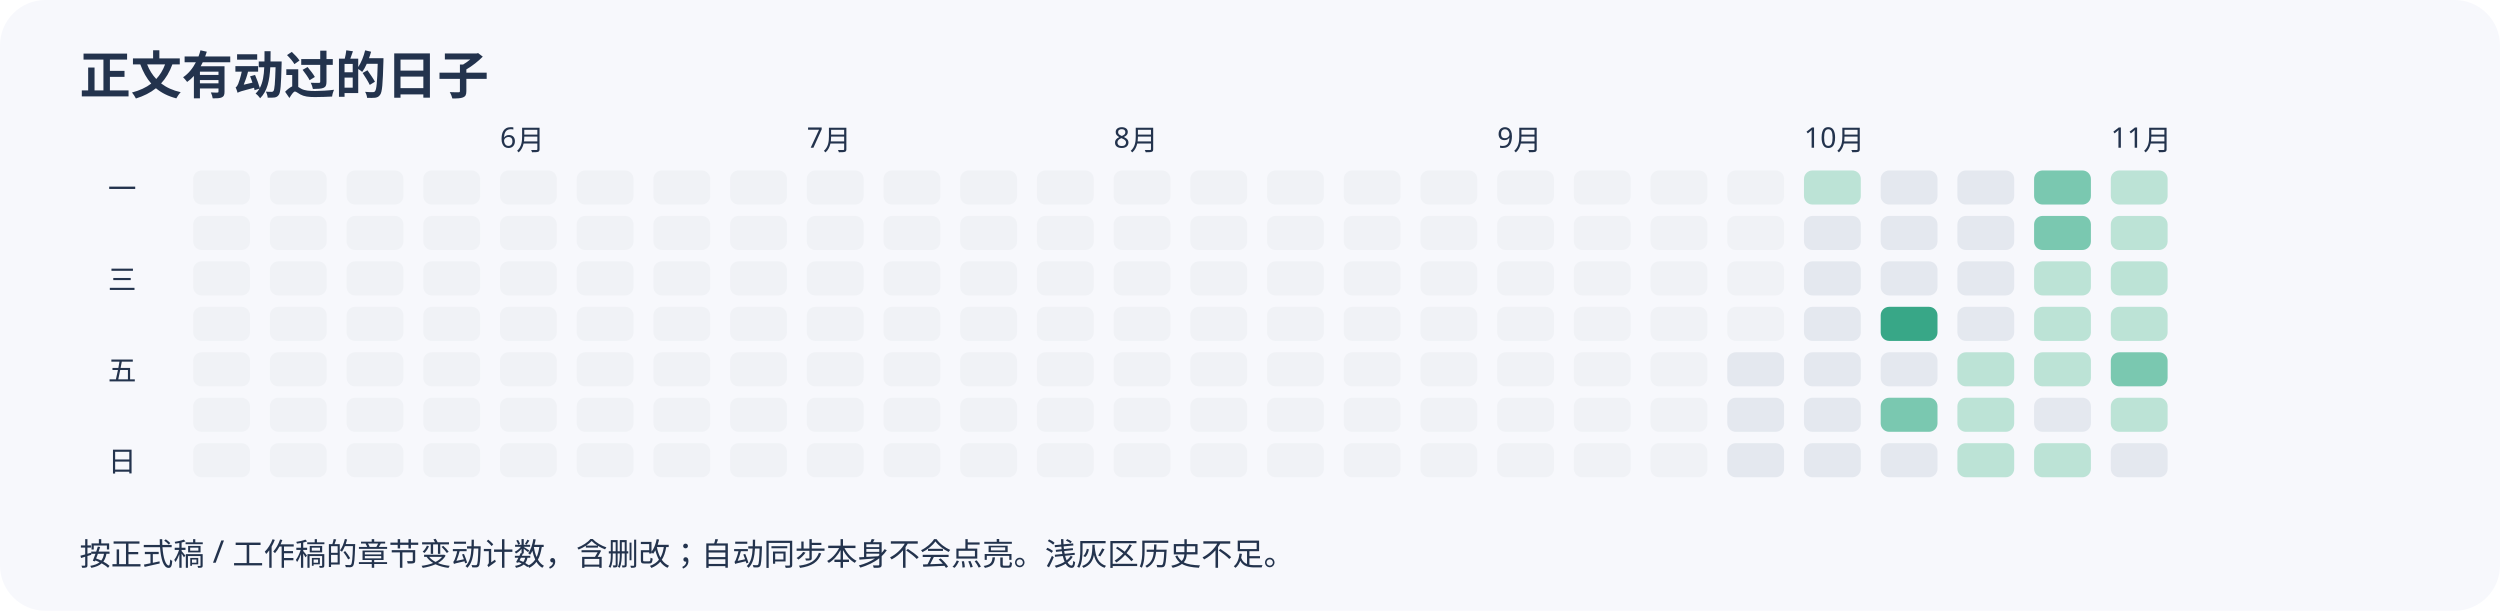
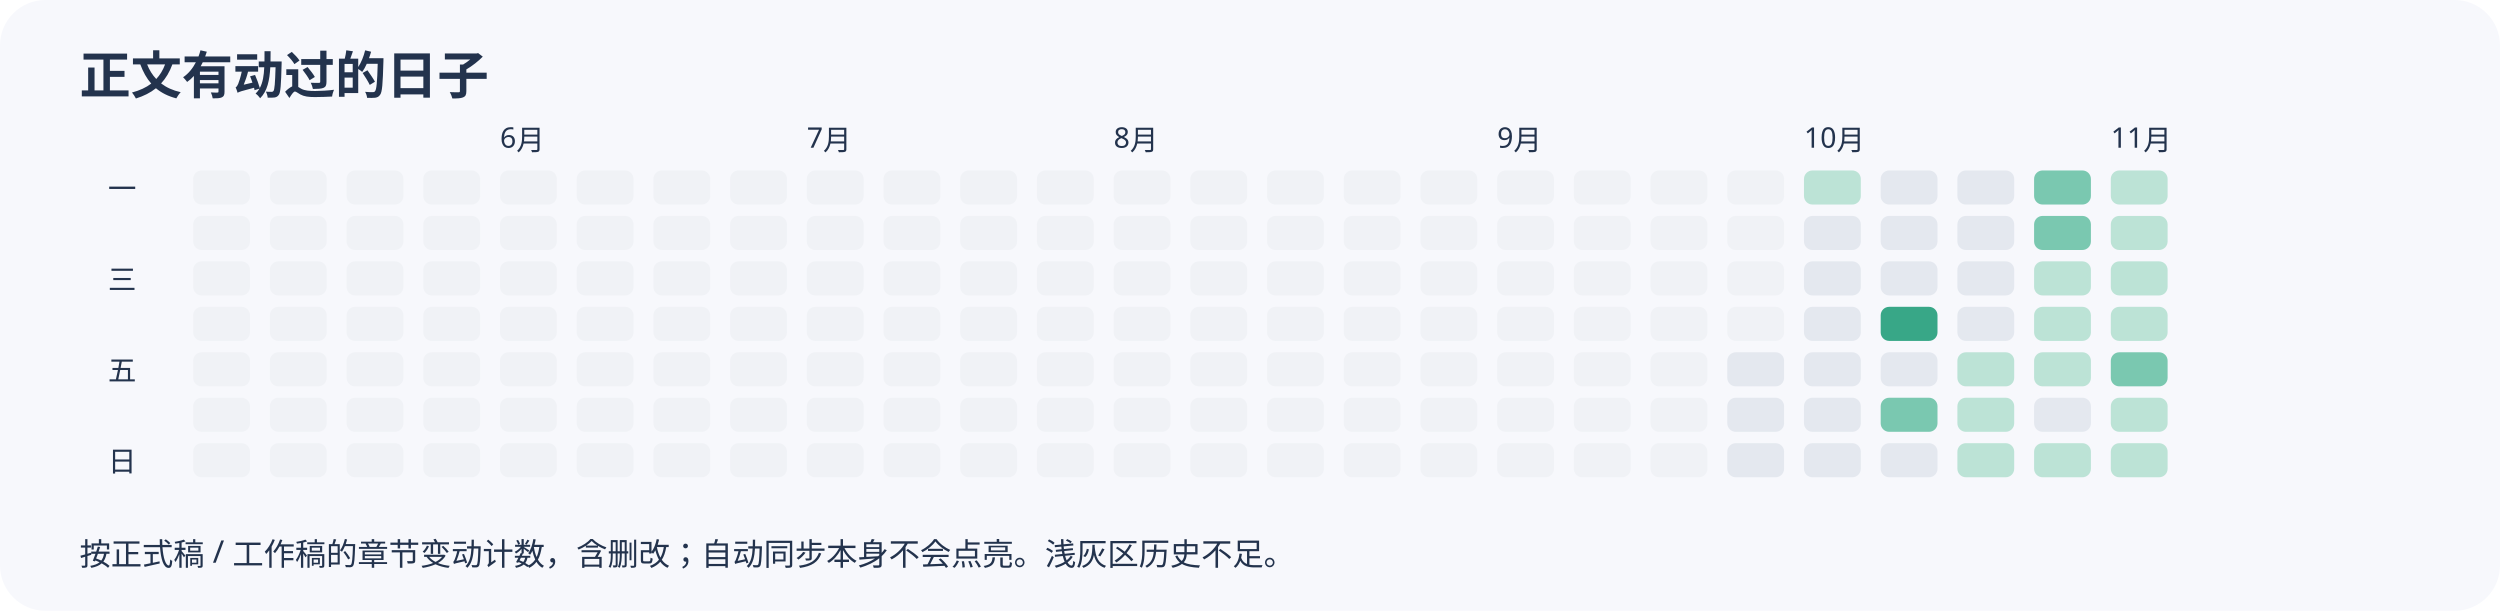
<svg xmlns="http://www.w3.org/2000/svg" width="880" height="215" viewBox="0 0 880 215" role="img" aria-label="近半年正文变动日历">
  <rect width="100%" height="100%" rx="16" fill="#f7f8fc" />
  <g font-family="sans-serif" fill="#23334d">
    <text x="28" y="33" font-size="18" font-weight="bold">正文有动过的日子</text>
    <rect x="68" y="60" width="20" height="12" rx="3" fill="#f0f2f6" />
    <rect x="68" y="76" width="20" height="12" rx="3" fill="#f0f2f6" />
    <rect x="68" y="92" width="20" height="12" rx="3" fill="#f0f2f6" />
    <rect x="68" y="108" width="20" height="12" rx="3" fill="#f0f2f6" />
    <rect x="68" y="124" width="20" height="12" rx="3" fill="#f0f2f6" />
    <rect x="68" y="140" width="20" height="12" rx="3" fill="#f0f2f6" />
    <rect x="68" y="156" width="20" height="12" rx="3" fill="#f0f2f6" />
    <rect x="95" y="60" width="20" height="12" rx="3" fill="#f0f2f6" />
    <rect x="95" y="76" width="20" height="12" rx="3" fill="#f0f2f6" />
    <rect x="95" y="92" width="20" height="12" rx="3" fill="#f0f2f6" />
    <rect x="95" y="108" width="20" height="12" rx="3" fill="#f0f2f6" />
    <rect x="95" y="124" width="20" height="12" rx="3" fill="#f0f2f6" />
    <rect x="95" y="140" width="20" height="12" rx="3" fill="#f0f2f6" />
    <rect x="95" y="156" width="20" height="12" rx="3" fill="#f0f2f6" />
    <rect x="122" y="60" width="20" height="12" rx="3" fill="#f0f2f6" />
    <rect x="122" y="76" width="20" height="12" rx="3" fill="#f0f2f6" />
    <rect x="122" y="92" width="20" height="12" rx="3" fill="#f0f2f6" />
    <rect x="122" y="108" width="20" height="12" rx="3" fill="#f0f2f6" />
    <rect x="122" y="124" width="20" height="12" rx="3" fill="#f0f2f6" />
    <rect x="122" y="140" width="20" height="12" rx="3" fill="#f0f2f6" />
    <rect x="122" y="156" width="20" height="12" rx="3" fill="#f0f2f6" />
    <rect x="149" y="60" width="20" height="12" rx="3" fill="#f0f2f6" />
    <rect x="149" y="76" width="20" height="12" rx="3" fill="#f0f2f6" />
    <rect x="149" y="92" width="20" height="12" rx="3" fill="#f0f2f6" />
    <rect x="149" y="108" width="20" height="12" rx="3" fill="#f0f2f6" />
    <rect x="149" y="124" width="20" height="12" rx="3" fill="#f0f2f6" />
    <rect x="149" y="140" width="20" height="12" rx="3" fill="#f0f2f6" />
    <rect x="149" y="156" width="20" height="12" rx="3" fill="#f0f2f6" />
    <rect x="176" y="60" width="20" height="12" rx="3" fill="#f0f2f6" />
    <text x="176" y="52" font-size="10">6月</text>
    <rect x="176" y="76" width="20" height="12" rx="3" fill="#f0f2f6" />
    <rect x="176" y="92" width="20" height="12" rx="3" fill="#f0f2f6" />
    <rect x="176" y="108" width="20" height="12" rx="3" fill="#f0f2f6" />
    <rect x="176" y="124" width="20" height="12" rx="3" fill="#f0f2f6" />
    <rect x="176" y="140" width="20" height="12" rx="3" fill="#f0f2f6" />
    <rect x="176" y="156" width="20" height="12" rx="3" fill="#f0f2f6" />
    <rect x="203" y="60" width="20" height="12" rx="3" fill="#f0f2f6" />
    <rect x="203" y="76" width="20" height="12" rx="3" fill="#f0f2f6" />
    <rect x="203" y="92" width="20" height="12" rx="3" fill="#f0f2f6" />
    <rect x="203" y="108" width="20" height="12" rx="3" fill="#f0f2f6" />
    <rect x="203" y="124" width="20" height="12" rx="3" fill="#f0f2f6" />
    <rect x="203" y="140" width="20" height="12" rx="3" fill="#f0f2f6" />
    <rect x="203" y="156" width="20" height="12" rx="3" fill="#f0f2f6" />
    <rect x="230" y="60" width="20" height="12" rx="3" fill="#f0f2f6" />
    <rect x="230" y="76" width="20" height="12" rx="3" fill="#f0f2f6" />
    <rect x="230" y="92" width="20" height="12" rx="3" fill="#f0f2f6" />
    <rect x="230" y="108" width="20" height="12" rx="3" fill="#f0f2f6" />
    <rect x="230" y="124" width="20" height="12" rx="3" fill="#f0f2f6" />
    <rect x="230" y="140" width="20" height="12" rx="3" fill="#f0f2f6" />
    <rect x="230" y="156" width="20" height="12" rx="3" fill="#f0f2f6" />
    <rect x="257" y="60" width="20" height="12" rx="3" fill="#f0f2f6" />
    <rect x="257" y="76" width="20" height="12" rx="3" fill="#f0f2f6" />
    <rect x="257" y="92" width="20" height="12" rx="3" fill="#f0f2f6" />
    <rect x="257" y="108" width="20" height="12" rx="3" fill="#f0f2f6" />
    <rect x="257" y="124" width="20" height="12" rx="3" fill="#f0f2f6" />
    <rect x="257" y="140" width="20" height="12" rx="3" fill="#f0f2f6" />
    <rect x="257" y="156" width="20" height="12" rx="3" fill="#f0f2f6" />
    <rect x="284" y="60" width="20" height="12" rx="3" fill="#f0f2f6" />
    <rect x="284" y="76" width="20" height="12" rx="3" fill="#f0f2f6" />
    <rect x="284" y="92" width="20" height="12" rx="3" fill="#f0f2f6" />
    <text x="284" y="52" font-size="10">7月</text>
    <rect x="284" y="108" width="20" height="12" rx="3" fill="#f0f2f6" />
    <rect x="284" y="124" width="20" height="12" rx="3" fill="#f0f2f6" />
    <rect x="284" y="140" width="20" height="12" rx="3" fill="#f0f2f6" />
    <rect x="284" y="156" width="20" height="12" rx="3" fill="#f0f2f6" />
    <rect x="311" y="60" width="20" height="12" rx="3" fill="#f0f2f6" />
    <rect x="311" y="76" width="20" height="12" rx="3" fill="#f0f2f6" />
    <rect x="311" y="92" width="20" height="12" rx="3" fill="#f0f2f6" />
    <rect x="311" y="108" width="20" height="12" rx="3" fill="#f0f2f6" />
    <rect x="311" y="124" width="20" height="12" rx="3" fill="#f0f2f6" />
    <rect x="311" y="140" width="20" height="12" rx="3" fill="#f0f2f6" />
    <rect x="311" y="156" width="20" height="12" rx="3" fill="#f0f2f6" />
    <rect x="338" y="60" width="20" height="12" rx="3" fill="#f0f2f6" />
    <rect x="338" y="76" width="20" height="12" rx="3" fill="#f0f2f6" />
    <rect x="338" y="92" width="20" height="12" rx="3" fill="#f0f2f6" />
    <rect x="338" y="108" width="20" height="12" rx="3" fill="#f0f2f6" />
    <rect x="338" y="124" width="20" height="12" rx="3" fill="#f0f2f6" />
    <rect x="338" y="140" width="20" height="12" rx="3" fill="#f0f2f6" />
    <rect x="338" y="156" width="20" height="12" rx="3" fill="#f0f2f6" />
    <rect x="365" y="60" width="20" height="12" rx="3" fill="#f0f2f6" />
    <rect x="365" y="76" width="20" height="12" rx="3" fill="#f0f2f6" />
    <rect x="365" y="92" width="20" height="12" rx="3" fill="#f0f2f6" />
    <rect x="365" y="108" width="20" height="12" rx="3" fill="#f0f2f6" />
    <rect x="365" y="124" width="20" height="12" rx="3" fill="#f0f2f6" />
    <rect x="365" y="140" width="20" height="12" rx="3" fill="#f0f2f6" />
    <rect x="365" y="156" width="20" height="12" rx="3" fill="#f0f2f6" />
    <rect x="392" y="60" width="20" height="12" rx="3" fill="#f0f2f6" />
    <rect x="392" y="76" width="20" height="12" rx="3" fill="#f0f2f6" />
    <rect x="392" y="92" width="20" height="12" rx="3" fill="#f0f2f6" />
    <rect x="392" y="108" width="20" height="12" rx="3" fill="#f0f2f6" />
    <rect x="392" y="124" width="20" height="12" rx="3" fill="#f0f2f6" />
    <rect x="392" y="140" width="20" height="12" rx="3" fill="#f0f2f6" />
    <text x="392" y="52" font-size="10">8月</text>
    <rect x="392" y="156" width="20" height="12" rx="3" fill="#f0f2f6" />
    <rect x="419" y="60" width="20" height="12" rx="3" fill="#f0f2f6" />
    <rect x="419" y="76" width="20" height="12" rx="3" fill="#f0f2f6" />
    <rect x="419" y="92" width="20" height="12" rx="3" fill="#f0f2f6" />
    <rect x="419" y="108" width="20" height="12" rx="3" fill="#f0f2f6" />
    <rect x="419" y="124" width="20" height="12" rx="3" fill="#f0f2f6" />
    <rect x="419" y="140" width="20" height="12" rx="3" fill="#f0f2f6" />
    <rect x="419" y="156" width="20" height="12" rx="3" fill="#f0f2f6" />
    <rect x="446" y="60" width="20" height="12" rx="3" fill="#f0f2f6" />
    <rect x="446" y="76" width="20" height="12" rx="3" fill="#f0f2f6" />
    <rect x="446" y="92" width="20" height="12" rx="3" fill="#f0f2f6" />
    <rect x="446" y="108" width="20" height="12" rx="3" fill="#f0f2f6" />
    <rect x="446" y="124" width="20" height="12" rx="3" fill="#f0f2f6" />
    <rect x="446" y="140" width="20" height="12" rx="3" fill="#f0f2f6" />
    <rect x="446" y="156" width="20" height="12" rx="3" fill="#f0f2f6" />
    <rect x="473" y="60" width="20" height="12" rx="3" fill="#f0f2f6" />
    <rect x="473" y="76" width="20" height="12" rx="3" fill="#f0f2f6" />
    <rect x="473" y="92" width="20" height="12" rx="3" fill="#f0f2f6" />
    <rect x="473" y="108" width="20" height="12" rx="3" fill="#f0f2f6" />
    <rect x="473" y="124" width="20" height="12" rx="3" fill="#f0f2f6" />
    <rect x="473" y="140" width="20" height="12" rx="3" fill="#f0f2f6" />
    <rect x="473" y="156" width="20" height="12" rx="3" fill="#f0f2f6" />
    <rect x="500" y="60" width="20" height="12" rx="3" fill="#f0f2f6" />
    <rect x="500" y="76" width="20" height="12" rx="3" fill="#f0f2f6" />
    <rect x="500" y="92" width="20" height="12" rx="3" fill="#f0f2f6" />
    <rect x="500" y="108" width="20" height="12" rx="3" fill="#f0f2f6" />
    <rect x="500" y="124" width="20" height="12" rx="3" fill="#f0f2f6" />
    <rect x="500" y="140" width="20" height="12" rx="3" fill="#f0f2f6" />
    <rect x="500" y="156" width="20" height="12" rx="3" fill="#f0f2f6" />
    <rect x="527" y="60" width="20" height="12" rx="3" fill="#f0f2f6" />
    <rect x="527" y="76" width="20" height="12" rx="3" fill="#f0f2f6" />
    <text x="527" y="52" font-size="10">9月</text>
    <rect x="527" y="92" width="20" height="12" rx="3" fill="#f0f2f6" />
    <rect x="527" y="108" width="20" height="12" rx="3" fill="#f0f2f6" />
    <rect x="527" y="124" width="20" height="12" rx="3" fill="#f0f2f6" />
    <rect x="527" y="140" width="20" height="12" rx="3" fill="#f0f2f6" />
    <rect x="527" y="156" width="20" height="12" rx="3" fill="#f0f2f6" />
    <rect x="554" y="60" width="20" height="12" rx="3" fill="#f0f2f6" />
    <rect x="554" y="76" width="20" height="12" rx="3" fill="#f0f2f6" />
    <rect x="554" y="92" width="20" height="12" rx="3" fill="#f0f2f6" />
    <rect x="554" y="108" width="20" height="12" rx="3" fill="#f0f2f6" />
    <rect x="554" y="124" width="20" height="12" rx="3" fill="#f0f2f6" />
    <rect x="554" y="140" width="20" height="12" rx="3" fill="#f0f2f6" />
    <rect x="554" y="156" width="20" height="12" rx="3" fill="#f0f2f6" />
    <rect x="581" y="60" width="20" height="12" rx="3" fill="#f0f2f6" />
    <rect x="581" y="76" width="20" height="12" rx="3" fill="#f0f2f6" />
    <rect x="581" y="92" width="20" height="12" rx="3" fill="#f0f2f6" />
    <rect x="581" y="108" width="20" height="12" rx="3" fill="#f0f2f6" />
    <rect x="581" y="124" width="20" height="12" rx="3" fill="#f0f2f6" />
    <rect x="581" y="140" width="20" height="12" rx="3" fill="#f0f2f6" />
    <rect x="581" y="156" width="20" height="12" rx="3" fill="#f0f2f6" />
    <rect x="608" y="60" width="20" height="12" rx="3" fill="#f0f2f6" />
    <rect x="608" y="76" width="20" height="12" rx="3" fill="#f0f2f6" />
    <rect x="608" y="92" width="20" height="12" rx="3" fill="#f0f2f6" />
    <rect x="608" y="108" width="20" height="12" rx="3" fill="#f0f2f6" />
    <rect x="608" y="124" width="20" height="12" rx="3" fill="#e4e8ef" />
    <rect x="608" y="140" width="20" height="12" rx="3" fill="#e4e8ef" />
    <rect x="608" y="156" width="20" height="12" rx="3" fill="#e4e8ef" />
    <rect x="635" y="60" width="20" height="12" rx="3" fill="#bce3d6" />
    <rect x="635" y="76" width="20" height="12" rx="3" fill="#e4e8ef" />
    <rect x="635" y="92" width="20" height="12" rx="3" fill="#e4e8ef" />
    <rect x="635" y="108" width="20" height="12" rx="3" fill="#e4e8ef" />
    <text x="635" y="52" font-size="10">10月</text>
    <rect x="635" y="124" width="20" height="12" rx="3" fill="#e4e8ef" />
    <rect x="635" y="140" width="20" height="12" rx="3" fill="#e4e8ef" />
    <rect x="635" y="156" width="20" height="12" rx="3" fill="#e4e8ef" />
    <rect x="662" y="60" width="20" height="12" rx="3" fill="#e4e8ef" />
    <rect x="662" y="76" width="20" height="12" rx="3" fill="#e4e8ef" />
    <rect x="662" y="92" width="20" height="12" rx="3" fill="#e4e8ef" />
    <rect x="662" y="108" width="20" height="12" rx="3" fill="#38a787" />
    <rect x="662" y="124" width="20" height="12" rx="3" fill="#e4e8ef" />
    <rect x="662" y="140" width="20" height="12" rx="3" fill="#7ac8b0" />
    <rect x="662" y="156" width="20" height="12" rx="3" fill="#e4e8ef" />
    <rect x="689" y="60" width="20" height="12" rx="3" fill="#e4e8ef" />
    <rect x="689" y="76" width="20" height="12" rx="3" fill="#e4e8ef" />
    <rect x="689" y="92" width="20" height="12" rx="3" fill="#e4e8ef" />
    <rect x="689" y="108" width="20" height="12" rx="3" fill="#e4e8ef" />
    <rect x="689" y="124" width="20" height="12" rx="3" fill="#bce3d6" />
    <rect x="689" y="140" width="20" height="12" rx="3" fill="#bce3d6" />
    <rect x="689" y="156" width="20" height="12" rx="3" fill="#bce3d6" />
    <rect x="716" y="60" width="20" height="12" rx="3" fill="#7ac8b0" />
    <rect x="716" y="76" width="20" height="12" rx="3" fill="#7ac8b0" />
    <rect x="716" y="92" width="20" height="12" rx="3" fill="#bce3d6" />
    <rect x="716" y="108" width="20" height="12" rx="3" fill="#bce3d6" />
    <rect x="716" y="124" width="20" height="12" rx="3" fill="#bce3d6" />
    <rect x="716" y="140" width="20" height="12" rx="3" fill="#e4e8ef" />
    <rect x="716" y="156" width="20" height="12" rx="3" fill="#bce3d6" />
    <rect x="743" y="60" width="20" height="12" rx="3" fill="#bce3d6" />
    <rect x="743" y="76" width="20" height="12" rx="3" fill="#bce3d6" />
    <rect x="743" y="92" width="20" height="12" rx="3" fill="#bce3d6" />
    <rect x="743" y="108" width="20" height="12" rx="3" fill="#bce3d6" />
    <rect x="743" y="124" width="20" height="12" rx="3" fill="#7ac8b0" />
    <rect x="743" y="140" width="20" height="12" rx="3" fill="#bce3d6" />
-     <rect x="743" y="156" width="20" height="12" rx="3" fill="#e4e8ef" />
+     <rect x="743" y="156" width="20" height="12" rx="3" fill="#bce3d6" />
    <text x="743" y="52" font-size="10">11月</text>
    <text x="38" y="70" font-size="10">一</text>
    <text x="38" y="102" font-size="10">三</text>
    <text x="38" y="134" font-size="10">五</text>
    <text x="38" y="166" font-size="10">日</text>
    <text x="28" y="199" font-size="11">按正式稿 / 工作稿的章节变动计数，含删改；自动同步本身不会点亮。浅灰区历史不足。</text>
  </g>
</svg>
